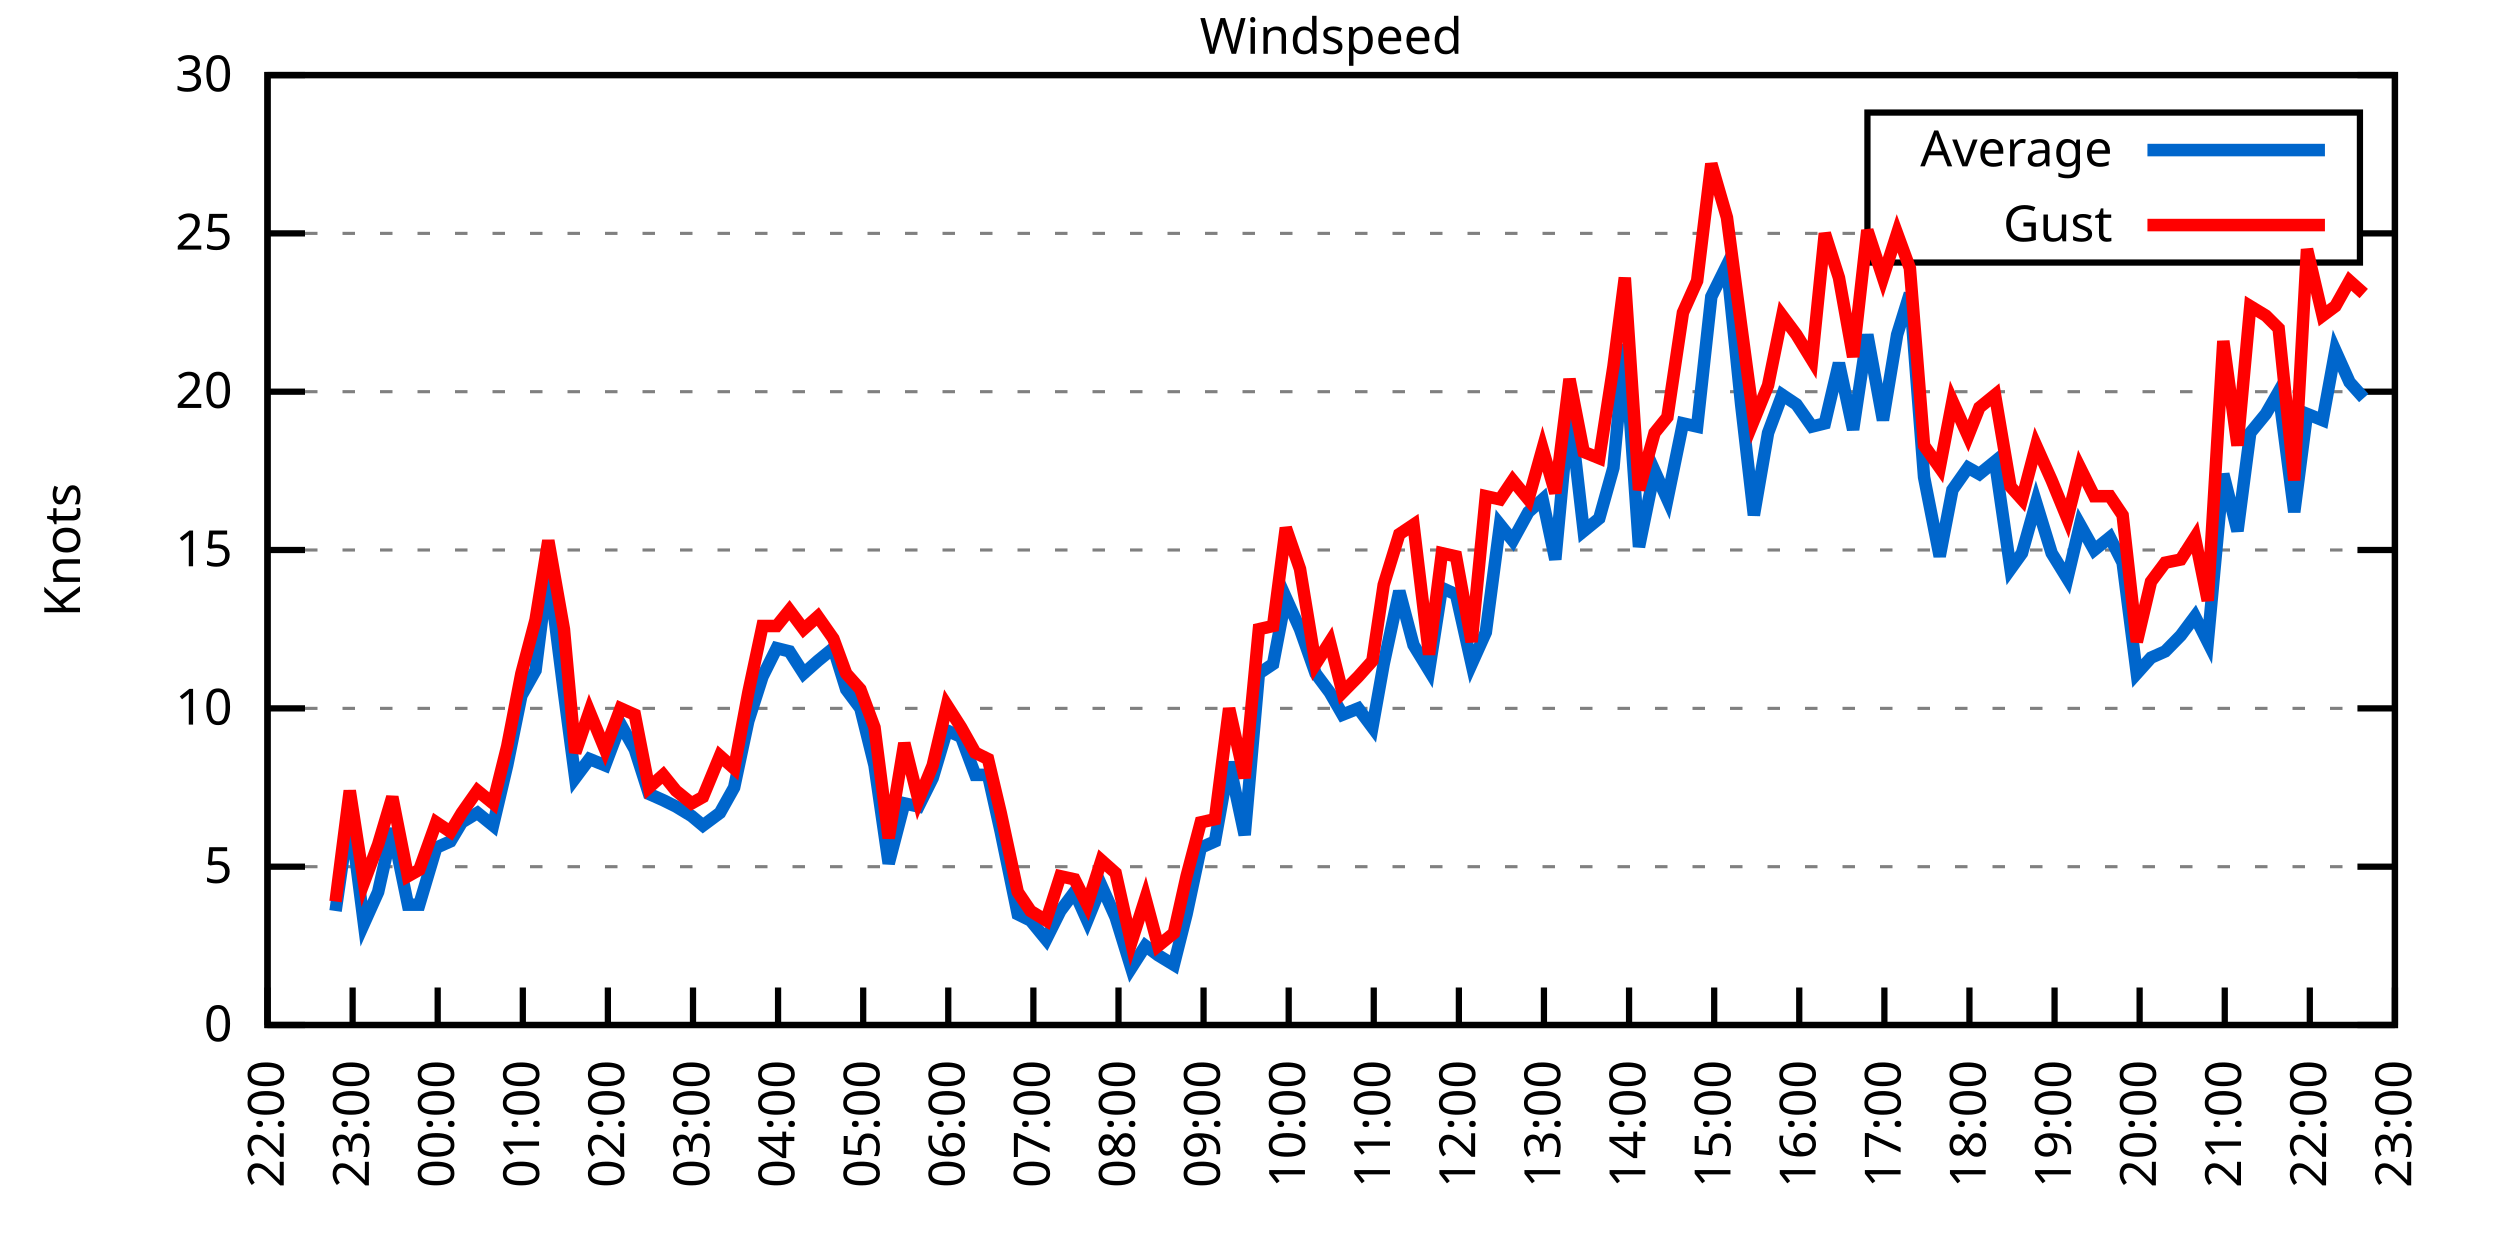
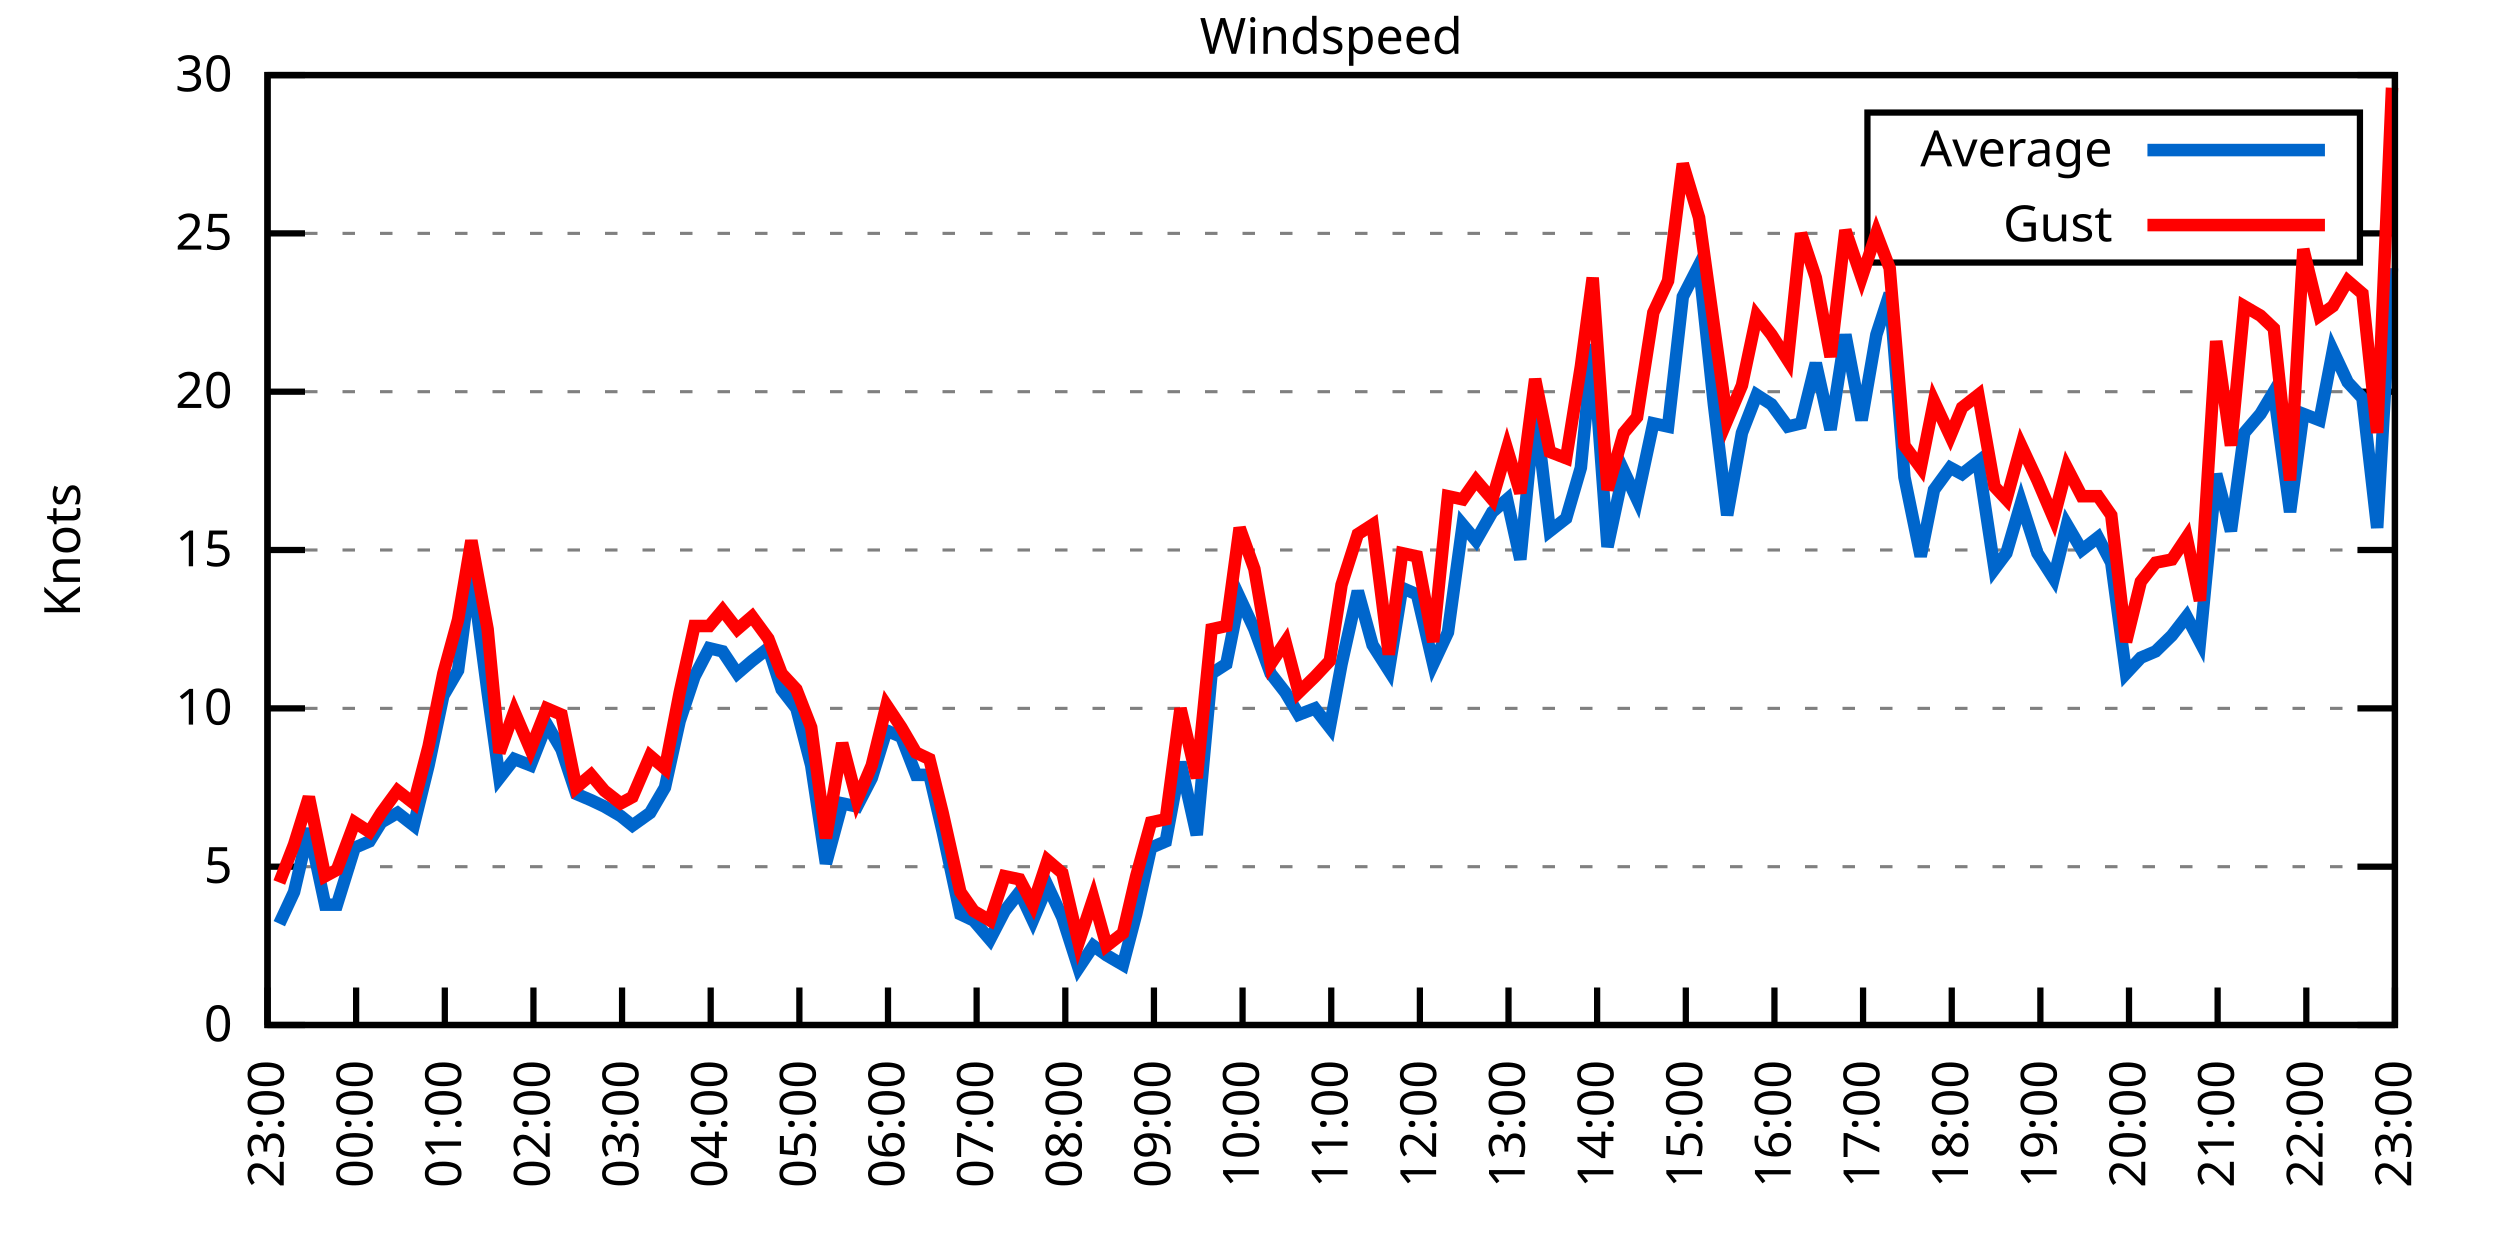
<svg xmlns="http://www.w3.org/2000/svg" xmlns:xlink="http://www.w3.org/1999/xlink" width="400" height="200" viewBox="0 0 400 200">
  <g id="gnuplot_canvas">
    <rect x="0" y="0" width="400" height="200" fill="none" />
    <defs>
      <circle id="gpDot" r="0.5" stroke-width="0.5" stroke="currentColor" />
      <path id="gpPt0" stroke-width="0.333" stroke="currentColor" d="M-1,0 h2 M0,-1 v2" />
      <path id="gpPt1" stroke-width="0.333" stroke="currentColor" d="M-1,-1 L1,1 M1,-1 L-1,1" />
      <path id="gpPt2" stroke-width="0.333" stroke="currentColor" d="M-1,0 L1,0 M0,-1 L0,1 M-1,-1 L1,1 M-1,1 L1,-1" />
      <rect id="gpPt3" stroke-width="0.333" stroke="currentColor" x="-1" y="-1" width="2" height="2" />
      <rect id="gpPt4" stroke-width="0.333" stroke="currentColor" fill="currentColor" x="-1" y="-1" width="2" height="2" />
      <circle id="gpPt5" stroke-width="0.333" stroke="currentColor" cx="0" cy="0" r="1" />
      <use xlink:href="#gpPt5" id="gpPt6" fill="currentColor" stroke="none" />
      <path id="gpPt7" stroke-width="0.333" stroke="currentColor" d="M0,-1.33 L-1.33,0.67 L1.33,0.67 z" />
      <use xlink:href="#gpPt7" id="gpPt8" fill="currentColor" stroke="none" />
      <use xlink:href="#gpPt7" id="gpPt9" stroke="currentColor" transform="rotate(180)" />
      <use xlink:href="#gpPt9" id="gpPt10" fill="currentColor" stroke="none" />
      <use xlink:href="#gpPt3" id="gpPt11" stroke="currentColor" transform="rotate(45)" />
      <use xlink:href="#gpPt11" id="gpPt12" fill="currentColor" stroke="none" />
      <path id="gpPt13" stroke-width="0.333" stroke="currentColor" d="M0,1.330 L1.265,0.411 L0.782,-1.067 L-0.782,-1.076 L-1.265,0.411 z" />
      <use xlink:href="#gpPt13" id="gpPt14" fill="currentColor" stroke="none" />
      <filter id="textbox" filterUnits="objectBoundingBox" x="0" y="0" height="1" width="1">
        <feFlood flood-color="white" flood-opacity="1" result="bgnd" />
        <feComposite in="SourceGraphic" in2="bgnd" operator="atop" />
      </filter>
      <filter id="greybox" filterUnits="objectBoundingBox" x="0" y="0" height="1" width="1">
        <feFlood flood-color="lightgrey" flood-opacity="1" result="grey" />
        <feComposite in="SourceGraphic" in2="grey" operator="atop" />
      </filter>
    </defs>
    <g fill="none" color="white" stroke="currentColor" stroke-width="1.00" stroke-linecap="butt" stroke-linejoin="miter">
</g>
    <g fill="none" color="black" stroke="currentColor" stroke-width="1.00" stroke-linecap="butt" stroke-linejoin="miter">
      <g stroke="none" shape-rendering="crispEdges">
        <polygon fill="rgb(255, 255, 255)" points="42.80,164.00 383.18,164.00 383.18,12.02 42.80,12.02 " />
      </g>
    </g>
    <g fill="none" color="black" stroke="currentColor" stroke-width="1.00" stroke-linecap="butt" stroke-linejoin="miter">
</g>
    <g fill="none" color="black" stroke="black" stroke-width="0.50" stroke-linecap="butt" stroke-linejoin="miter">
</g>
    <g fill="none" color="gray" stroke="currentColor" stroke-width="0.50" stroke-linecap="butt" stroke-linejoin="miter">
      <path stroke="gray" stroke-dasharray="2,4" class="gridline" d="M42.80,164.00 L383.19,164.00  " />
    </g>
    <g fill="none" color="gray" stroke="gray" stroke-width="1.00" stroke-linecap="butt" stroke-linejoin="miter">
</g>
    <g fill="none" color="black" stroke="currentColor" stroke-width="1.00" stroke-linecap="butt" stroke-linejoin="miter">
      <path stroke="black" d="M42.80,164.00 L48.80,164.00 M383.19,164.00 L377.19,164.00  " />
      <g transform="translate(37.20,166.60)" stroke="none" fill="black" font-family="Sans" font-size="8.00" text-anchor="end">
        <text>
          <tspan font-family="Sans"> 0</tspan>
        </text>
      </g>
    </g>
    <g fill="none" color="black" stroke="currentColor" stroke-width="1.00" stroke-linecap="butt" stroke-linejoin="miter">
</g>
    <g fill="none" color="black" stroke="black" stroke-width="0.50" stroke-linecap="butt" stroke-linejoin="miter">
</g>
    <g fill="none" color="gray" stroke="currentColor" stroke-width="0.50" stroke-linecap="butt" stroke-linejoin="miter">
      <path stroke="gray" stroke-dasharray="2,4" class="gridline" d="M42.80,138.67 L383.19,138.67  " />
    </g>
    <g fill="none" color="gray" stroke="gray" stroke-width="1.00" stroke-linecap="butt" stroke-linejoin="miter">
</g>
    <g fill="none" color="black" stroke="currentColor" stroke-width="1.00" stroke-linecap="butt" stroke-linejoin="miter">
      <path stroke="black" d="M42.80,138.67 L48.80,138.67 M383.19,138.67 L377.19,138.67  " />
      <g transform="translate(37.20,141.27)" stroke="none" fill="black" font-family="Sans" font-size="8.00" text-anchor="end">
        <text>
          <tspan font-family="Sans"> 5</tspan>
        </text>
      </g>
    </g>
    <g fill="none" color="black" stroke="currentColor" stroke-width="1.00" stroke-linecap="butt" stroke-linejoin="miter">
</g>
    <g fill="none" color="black" stroke="black" stroke-width="0.50" stroke-linecap="butt" stroke-linejoin="miter">
</g>
    <g fill="none" color="gray" stroke="currentColor" stroke-width="0.50" stroke-linecap="butt" stroke-linejoin="miter">
      <path stroke="gray" stroke-dasharray="2,4" class="gridline" d="M42.80,113.34 L383.19,113.34  " />
    </g>
    <g fill="none" color="gray" stroke="gray" stroke-width="1.00" stroke-linecap="butt" stroke-linejoin="miter">
</g>
    <g fill="none" color="black" stroke="currentColor" stroke-width="1.00" stroke-linecap="butt" stroke-linejoin="miter">
      <path stroke="black" d="M42.80,113.34 L48.80,113.34 M383.19,113.34 L377.19,113.34  " />
      <g transform="translate(37.20,115.94)" stroke="none" fill="black" font-family="Sans" font-size="8.00" text-anchor="end">
        <text>
          <tspan font-family="Sans"> 10</tspan>
        </text>
      </g>
    </g>
    <g fill="none" color="black" stroke="currentColor" stroke-width="1.00" stroke-linecap="butt" stroke-linejoin="miter">
</g>
    <g fill="none" color="black" stroke="black" stroke-width="0.50" stroke-linecap="butt" stroke-linejoin="miter">
</g>
    <g fill="none" color="gray" stroke="currentColor" stroke-width="0.50" stroke-linecap="butt" stroke-linejoin="miter">
      <path stroke="gray" stroke-dasharray="2,4" class="gridline" d="M42.80,88.00 L383.19,88.00  " />
    </g>
    <g fill="none" color="gray" stroke="gray" stroke-width="1.00" stroke-linecap="butt" stroke-linejoin="miter">
</g>
    <g fill="none" color="black" stroke="currentColor" stroke-width="1.00" stroke-linecap="butt" stroke-linejoin="miter">
      <path stroke="black" d="M42.80,88.00 L48.80,88.00 M383.19,88.00 L377.19,88.00  " />
      <g transform="translate(37.20,90.60)" stroke="none" fill="black" font-family="Sans" font-size="8.00" text-anchor="end">
        <text>
          <tspan font-family="Sans"> 15</tspan>
        </text>
      </g>
    </g>
    <g fill="none" color="black" stroke="currentColor" stroke-width="1.00" stroke-linecap="butt" stroke-linejoin="miter">
</g>
    <g fill="none" color="black" stroke="black" stroke-width="0.50" stroke-linecap="butt" stroke-linejoin="miter">
</g>
    <g fill="none" color="gray" stroke="currentColor" stroke-width="0.50" stroke-linecap="butt" stroke-linejoin="miter">
      <path stroke="gray" stroke-dasharray="2,4" class="gridline" d="M42.80,62.67 L383.19,62.67  " />
    </g>
    <g fill="none" color="gray" stroke="gray" stroke-width="1.00" stroke-linecap="butt" stroke-linejoin="miter">
</g>
    <g fill="none" color="black" stroke="currentColor" stroke-width="1.00" stroke-linecap="butt" stroke-linejoin="miter">
      <path stroke="black" d="M42.80,62.67 L48.80,62.67 M383.19,62.67 L377.19,62.67  " />
      <g transform="translate(37.20,65.27)" stroke="none" fill="black" font-family="Sans" font-size="8.00" text-anchor="end">
        <text>
          <tspan font-family="Sans"> 20</tspan>
        </text>
      </g>
    </g>
    <g fill="none" color="black" stroke="currentColor" stroke-width="1.00" stroke-linecap="butt" stroke-linejoin="miter">
</g>
    <g fill="none" color="black" stroke="black" stroke-width="0.50" stroke-linecap="butt" stroke-linejoin="miter">
</g>
    <g fill="none" color="gray" stroke="currentColor" stroke-width="0.50" stroke-linecap="butt" stroke-linejoin="miter">
      <path stroke="gray" stroke-dasharray="2,4" class="gridline" d="M42.80,37.34 L298.79,37.34 M377.59,37.34 L383.19,37.34  " />
    </g>
    <g fill="none" color="gray" stroke="gray" stroke-width="1.00" stroke-linecap="butt" stroke-linejoin="miter">
</g>
    <g fill="none" color="black" stroke="currentColor" stroke-width="1.00" stroke-linecap="butt" stroke-linejoin="miter">
      <path stroke="black" d="M42.80,37.34 L48.80,37.34 M383.19,37.34 L377.19,37.34  " />
      <g transform="translate(37.20,39.94)" stroke="none" fill="black" font-family="Sans" font-size="8.00" text-anchor="end">
        <text>
          <tspan font-family="Sans"> 25</tspan>
        </text>
      </g>
    </g>
    <g fill="none" color="black" stroke="currentColor" stroke-width="1.00" stroke-linecap="butt" stroke-linejoin="miter">
</g>
    <g fill="none" color="black" stroke="black" stroke-width="0.50" stroke-linecap="butt" stroke-linejoin="miter">
</g>
    <g fill="none" color="gray" stroke="currentColor" stroke-width="0.50" stroke-linecap="butt" stroke-linejoin="miter">
      <path stroke="gray" stroke-dasharray="2,4" class="gridline" d="M42.80,12.01 L383.19,12.01  " />
    </g>
    <g fill="none" color="gray" stroke="gray" stroke-width="1.00" stroke-linecap="butt" stroke-linejoin="miter">
</g>
    <g fill="none" color="black" stroke="currentColor" stroke-width="1.00" stroke-linecap="butt" stroke-linejoin="miter">
      <path stroke="black" d="M42.80,12.01 L48.80,12.01 M383.19,12.01 L377.19,12.01  " />
      <g transform="translate(37.20,14.61)" stroke="none" fill="black" font-family="Sans" font-size="8.00" text-anchor="end">
        <text>
          <tspan font-family="Sans"> 30</tspan>
        </text>
      </g>
    </g>
    <g fill="none" color="black" stroke="currentColor" stroke-width="1.00" stroke-linecap="butt" stroke-linejoin="miter">
      <path stroke="black" d="M42.80,164.00 L42.80,158.00  " />
      <g transform="translate(45.40,169.60) rotate(270.00)" stroke="none" fill="black" font-family="Sans" font-size="8.00" text-anchor="end">
        <text>
-           <tspan font-family="Sans">22:00</tspan>
-         </text>
-       </g>
-     </g>
-     <g fill="none" color="black" stroke="currentColor" stroke-width="1.00" stroke-linecap="butt" stroke-linejoin="miter">
-       <path stroke="black" d="M56.42,164.00 L56.42,158.00  " />
-       <g transform="translate(59.02,169.60) rotate(270.00)" stroke="none" fill="black" font-family="Sans" font-size="8.00" text-anchor="end">
-         <text>
          <tspan font-family="Sans">23:00</tspan>
        </text>
      </g>
    </g>
    <g fill="none" color="black" stroke="currentColor" stroke-width="1.00" stroke-linecap="butt" stroke-linejoin="miter">
-       <path stroke="black" d="M70.03,164.00 L70.03,158.00  " />
-       <g transform="translate(72.63,169.60) rotate(270.00)" stroke="none" fill="black" font-family="Sans" font-size="8.00" text-anchor="end">
+       <path stroke="black" d="M56.98,164.00 L56.98,158.00  " />
+       <g transform="translate(59.58,169.60) rotate(270.00)" stroke="none" fill="black" font-family="Sans" font-size="8.00" text-anchor="end">
        <text>
          <tspan font-family="Sans">00:00</tspan>
        </text>
      </g>
    </g>
    <g fill="none" color="black" stroke="currentColor" stroke-width="1.00" stroke-linecap="butt" stroke-linejoin="miter">
-       <path stroke="black" d="M83.65,164.00 L83.65,158.00  " />
-       <g transform="translate(86.25,169.60) rotate(270.00)" stroke="none" fill="black" font-family="Sans" font-size="8.00" text-anchor="end">
+       <path stroke="black" d="M71.17,164.00 L71.17,158.00  " />
+       <g transform="translate(73.77,169.60) rotate(270.00)" stroke="none" fill="black" font-family="Sans" font-size="8.00" text-anchor="end">
        <text>
          <tspan font-family="Sans">01:00</tspan>
        </text>
      </g>
    </g>
    <g fill="none" color="black" stroke="currentColor" stroke-width="1.00" stroke-linecap="butt" stroke-linejoin="miter">
-       <path stroke="black" d="M97.26,164.00 L97.26,158.00  " />
-       <g transform="translate(99.86,169.60) rotate(270.00)" stroke="none" fill="black" font-family="Sans" font-size="8.00" text-anchor="end">
+       <path stroke="black" d="M85.35,164.00 L85.35,158.00  " />
+       <g transform="translate(87.95,169.60) rotate(270.00)" stroke="none" fill="black" font-family="Sans" font-size="8.00" text-anchor="end">
        <text>
          <tspan font-family="Sans">02:00</tspan>
        </text>
      </g>
    </g>
    <g fill="none" color="black" stroke="currentColor" stroke-width="1.00" stroke-linecap="butt" stroke-linejoin="miter">
-       <path stroke="black" d="M110.88,164.00 L110.88,158.00  " />
-       <g transform="translate(113.48,169.60) rotate(270.00)" stroke="none" fill="black" font-family="Sans" font-size="8.00" text-anchor="end">
+       <path stroke="black" d="M99.53,164.00 L99.53,158.00  " />
+       <g transform="translate(102.13,169.60) rotate(270.00)" stroke="none" fill="black" font-family="Sans" font-size="8.00" text-anchor="end">
        <text>
          <tspan font-family="Sans">03:00</tspan>
        </text>
      </g>
    </g>
    <g fill="none" color="black" stroke="currentColor" stroke-width="1.00" stroke-linecap="butt" stroke-linejoin="miter">
-       <path stroke="black" d="M124.49,164.00 L124.49,158.00  " />
-       <g transform="translate(127.09,169.60) rotate(270.00)" stroke="none" fill="black" font-family="Sans" font-size="8.00" text-anchor="end">
+       <path stroke="black" d="M113.71,164.00 L113.71,158.00  " />
+       <g transform="translate(116.31,169.60) rotate(270.00)" stroke="none" fill="black" font-family="Sans" font-size="8.00" text-anchor="end">
        <text>
          <tspan font-family="Sans">04:00</tspan>
        </text>
      </g>
    </g>
    <g fill="none" color="black" stroke="currentColor" stroke-width="1.00" stroke-linecap="butt" stroke-linejoin="miter">
-       <path stroke="black" d="M138.11,164.00 L138.11,158.00  " />
-       <g transform="translate(140.71,169.60) rotate(270.00)" stroke="none" fill="black" font-family="Sans" font-size="8.00" text-anchor="end">
+       <path stroke="black" d="M127.90,164.00 L127.90,158.00  " />
+       <g transform="translate(130.50,169.60) rotate(270.00)" stroke="none" fill="black" font-family="Sans" font-size="8.00" text-anchor="end">
        <text>
          <tspan font-family="Sans">05:00</tspan>
        </text>
      </g>
    </g>
    <g fill="none" color="black" stroke="currentColor" stroke-width="1.00" stroke-linecap="butt" stroke-linejoin="miter">
-       <path stroke="black" d="M151.72,164.00 L151.72,158.00  " />
-       <g transform="translate(154.32,169.60) rotate(270.00)" stroke="none" fill="black" font-family="Sans" font-size="8.00" text-anchor="end">
+       <path stroke="black" d="M142.08,164.00 L142.08,158.00  " />
+       <g transform="translate(144.68,169.60) rotate(270.00)" stroke="none" fill="black" font-family="Sans" font-size="8.00" text-anchor="end">
        <text>
          <tspan font-family="Sans">06:00</tspan>
        </text>
      </g>
    </g>
    <g fill="none" color="black" stroke="currentColor" stroke-width="1.00" stroke-linecap="butt" stroke-linejoin="miter">
-       <path stroke="black" d="M165.34,164.00 L165.34,158.00  " />
-       <g transform="translate(167.94,169.60) rotate(270.00)" stroke="none" fill="black" font-family="Sans" font-size="8.00" text-anchor="end">
+       <path stroke="black" d="M156.26,164.00 L156.26,158.00  " />
+       <g transform="translate(158.86,169.60) rotate(270.00)" stroke="none" fill="black" font-family="Sans" font-size="8.00" text-anchor="end">
        <text>
          <tspan font-family="Sans">07:00</tspan>
        </text>
      </g>
    </g>
    <g fill="none" color="black" stroke="currentColor" stroke-width="1.00" stroke-linecap="butt" stroke-linejoin="miter">
-       <path stroke="black" d="M178.96,164.00 L178.96,158.00  " />
-       <g transform="translate(181.56,169.60) rotate(270.00)" stroke="none" fill="black" font-family="Sans" font-size="8.00" text-anchor="end">
+       <path stroke="black" d="M170.45,164.00 L170.45,158.00  " />
+       <g transform="translate(173.05,169.60) rotate(270.00)" stroke="none" fill="black" font-family="Sans" font-size="8.00" text-anchor="end">
        <text>
          <tspan font-family="Sans">08:00</tspan>
        </text>
      </g>
    </g>
    <g fill="none" color="black" stroke="currentColor" stroke-width="1.00" stroke-linecap="butt" stroke-linejoin="miter">
-       <path stroke="black" d="M192.57,164.00 L192.57,158.00  " />
-       <g transform="translate(195.17,169.60) rotate(270.00)" stroke="none" fill="black" font-family="Sans" font-size="8.00" text-anchor="end">
+       <path stroke="black" d="M184.63,164.00 L184.63,158.00  " />
+       <g transform="translate(187.23,169.60) rotate(270.00)" stroke="none" fill="black" font-family="Sans" font-size="8.00" text-anchor="end">
        <text>
          <tspan font-family="Sans">09:00</tspan>
        </text>
      </g>
    </g>
    <g fill="none" color="black" stroke="currentColor" stroke-width="1.00" stroke-linecap="butt" stroke-linejoin="miter">
-       <path stroke="black" d="M206.19,164.00 L206.19,158.00  " />
-       <g transform="translate(208.79,169.60) rotate(270.00)" stroke="none" fill="black" font-family="Sans" font-size="8.00" text-anchor="end">
+       <path stroke="black" d="M198.81,164.00 L198.81,158.00  " />
+       <g transform="translate(201.41,169.60) rotate(270.00)" stroke="none" fill="black" font-family="Sans" font-size="8.00" text-anchor="end">
        <text>
          <tspan font-family="Sans">10:00</tspan>
        </text>
      </g>
    </g>
    <g fill="none" color="black" stroke="currentColor" stroke-width="1.00" stroke-linecap="butt" stroke-linejoin="miter">
-       <path stroke="black" d="M219.80,164.00 L219.80,158.00  " />
-       <g transform="translate(222.40,169.60) rotate(270.00)" stroke="none" fill="black" font-family="Sans" font-size="8.00" text-anchor="end">
+       <path stroke="black" d="M213.00,164.00 L213.00,158.00  " />
+       <g transform="translate(215.60,169.60) rotate(270.00)" stroke="none" fill="black" font-family="Sans" font-size="8.00" text-anchor="end">
        <text>
          <tspan font-family="Sans">11:00</tspan>
        </text>
      </g>
    </g>
    <g fill="none" color="black" stroke="currentColor" stroke-width="1.00" stroke-linecap="butt" stroke-linejoin="miter">
-       <path stroke="black" d="M233.42,164.00 L233.42,158.00  " />
-       <g transform="translate(236.02,169.60) rotate(270.00)" stroke="none" fill="black" font-family="Sans" font-size="8.00" text-anchor="end">
+       <path stroke="black" d="M227.18,164.00 L227.18,158.00  " />
+       <g transform="translate(229.78,169.60) rotate(270.00)" stroke="none" fill="black" font-family="Sans" font-size="8.00" text-anchor="end">
        <text>
          <tspan font-family="Sans">12:00</tspan>
        </text>
      </g>
    </g>
    <g fill="none" color="black" stroke="currentColor" stroke-width="1.00" stroke-linecap="butt" stroke-linejoin="miter">
-       <path stroke="black" d="M247.03,164.00 L247.03,158.00  " />
-       <g transform="translate(249.63,169.60) rotate(270.00)" stroke="none" fill="black" font-family="Sans" font-size="8.00" text-anchor="end">
+       <path stroke="black" d="M241.36,164.00 L241.36,158.00  " />
+       <g transform="translate(243.96,169.60) rotate(270.00)" stroke="none" fill="black" font-family="Sans" font-size="8.00" text-anchor="end">
        <text>
          <tspan font-family="Sans">13:00</tspan>
        </text>
      </g>
    </g>
    <g fill="none" color="black" stroke="currentColor" stroke-width="1.00" stroke-linecap="butt" stroke-linejoin="miter">
-       <path stroke="black" d="M260.65,164.00 L260.65,158.00  " />
-       <g transform="translate(263.25,169.60) rotate(270.00)" stroke="none" fill="black" font-family="Sans" font-size="8.00" text-anchor="end">
+       <path stroke="black" d="M255.54,164.00 L255.54,158.00  " />
+       <g transform="translate(258.14,169.60) rotate(270.00)" stroke="none" fill="black" font-family="Sans" font-size="8.00" text-anchor="end">
        <text>
          <tspan font-family="Sans">14:00</tspan>
        </text>
      </g>
    </g>
    <g fill="none" color="black" stroke="currentColor" stroke-width="1.00" stroke-linecap="butt" stroke-linejoin="miter">
-       <path stroke="black" d="M274.27,164.00 L274.27,158.00  " />
-       <g transform="translate(276.87,169.60) rotate(270.00)" stroke="none" fill="black" font-family="Sans" font-size="8.00" text-anchor="end">
+       <path stroke="black" d="M269.73,164.00 L269.73,158.00  " />
+       <g transform="translate(272.33,169.60) rotate(270.00)" stroke="none" fill="black" font-family="Sans" font-size="8.00" text-anchor="end">
        <text>
          <tspan font-family="Sans">15:00</tspan>
        </text>
      </g>
    </g>
    <g fill="none" color="black" stroke="currentColor" stroke-width="1.00" stroke-linecap="butt" stroke-linejoin="miter">
-       <path stroke="black" d="M287.88,164.00 L287.88,158.00  " />
-       <g transform="translate(290.48,169.60) rotate(270.00)" stroke="none" fill="black" font-family="Sans" font-size="8.00" text-anchor="end">
+       <path stroke="black" d="M283.91,164.00 L283.91,158.00  " />
+       <g transform="translate(286.51,169.60) rotate(270.00)" stroke="none" fill="black" font-family="Sans" font-size="8.00" text-anchor="end">
        <text>
          <tspan font-family="Sans">16:00</tspan>
        </text>
      </g>
    </g>
    <g fill="none" color="black" stroke="currentColor" stroke-width="1.00" stroke-linecap="butt" stroke-linejoin="miter">
-       <path stroke="black" d="M301.50,164.00 L301.50,158.00  " />
-       <g transform="translate(304.10,169.60) rotate(270.00)" stroke="none" fill="black" font-family="Sans" font-size="8.00" text-anchor="end">
+       <path stroke="black" d="M298.09,164.00 L298.09,158.00  " />
+       <g transform="translate(300.69,169.60) rotate(270.00)" stroke="none" fill="black" font-family="Sans" font-size="8.00" text-anchor="end">
        <text>
          <tspan font-family="Sans">17:00</tspan>
        </text>
      </g>
    </g>
    <g fill="none" color="black" stroke="currentColor" stroke-width="1.00" stroke-linecap="butt" stroke-linejoin="miter">
-       <path stroke="black" d="M315.11,164.00 L315.11,158.00  " />
-       <g transform="translate(317.71,169.60) rotate(270.00)" stroke="none" fill="black" font-family="Sans" font-size="8.00" text-anchor="end">
+       <path stroke="black" d="M312.28,164.00 L312.28,158.00  " />
+       <g transform="translate(314.88,169.60) rotate(270.00)" stroke="none" fill="black" font-family="Sans" font-size="8.00" text-anchor="end">
        <text>
          <tspan font-family="Sans">18:00</tspan>
        </text>
      </g>
    </g>
    <g fill="none" color="black" stroke="currentColor" stroke-width="1.00" stroke-linecap="butt" stroke-linejoin="miter">
-       <path stroke="black" d="M328.73,164.00 L328.73,158.00  " />
-       <g transform="translate(331.33,169.60) rotate(270.00)" stroke="none" fill="black" font-family="Sans" font-size="8.00" text-anchor="end">
+       <path stroke="black" d="M326.46,164.00 L326.46,158.00  " />
+       <g transform="translate(329.06,169.60) rotate(270.00)" stroke="none" fill="black" font-family="Sans" font-size="8.00" text-anchor="end">
        <text>
          <tspan font-family="Sans">19:00</tspan>
        </text>
      </g>
    </g>
    <g fill="none" color="black" stroke="currentColor" stroke-width="1.00" stroke-linecap="butt" stroke-linejoin="miter">
-       <path stroke="black" d="M342.34,164.00 L342.34,158.00  " />
-       <g transform="translate(344.94,169.60) rotate(270.00)" stroke="none" fill="black" font-family="Sans" font-size="8.00" text-anchor="end">
+       <path stroke="black" d="M340.64,164.00 L340.64,158.00  " />
+       <g transform="translate(343.24,169.60) rotate(270.00)" stroke="none" fill="black" font-family="Sans" font-size="8.00" text-anchor="end">
        <text>
          <tspan font-family="Sans">20:00</tspan>
        </text>
      </g>
    </g>
    <g fill="none" color="black" stroke="currentColor" stroke-width="1.00" stroke-linecap="butt" stroke-linejoin="miter">
-       <path stroke="black" d="M355.96,164.00 L355.96,158.00  " />
-       <g transform="translate(358.56,169.60) rotate(270.00)" stroke="none" fill="black" font-family="Sans" font-size="8.00" text-anchor="end">
+       <path stroke="black" d="M354.82,164.00 L354.82,158.00  " />
+       <g transform="translate(357.42,169.60) rotate(270.00)" stroke="none" fill="black" font-family="Sans" font-size="8.00" text-anchor="end">
        <text>
          <tspan font-family="Sans">21:00</tspan>
        </text>
      </g>
    </g>
    <g fill="none" color="black" stroke="currentColor" stroke-width="1.00" stroke-linecap="butt" stroke-linejoin="miter">
-       <path stroke="black" d="M369.57,164.00 L369.57,158.00  " />
-       <g transform="translate(372.17,169.60) rotate(270.00)" stroke="none" fill="black" font-family="Sans" font-size="8.00" text-anchor="end">
+       <path stroke="black" d="M369.01,164.00 L369.01,158.00  " />
+       <g transform="translate(371.61,169.60) rotate(270.00)" stroke="none" fill="black" font-family="Sans" font-size="8.00" text-anchor="end">
        <text>
          <tspan font-family="Sans">22:00</tspan>
        </text>
      </g>
    </g>
    <g fill="none" color="black" stroke="currentColor" stroke-width="1.00" stroke-linecap="butt" stroke-linejoin="miter">
      <path stroke="black" d="M383.19,164.00 L383.19,158.00  " />
      <g transform="translate(385.79,169.60) rotate(270.00)" stroke="none" fill="black" font-family="Sans" font-size="8.00" text-anchor="end">
        <text>
          <tspan font-family="Sans">23:00</tspan>
        </text>
      </g>
    </g>
    <g fill="none" color="black" stroke="currentColor" stroke-width="1.00" stroke-linecap="butt" stroke-linejoin="miter">
</g>
    <g fill="none" color="black" stroke="currentColor" stroke-width="1.00" stroke-linecap="butt" stroke-linejoin="miter">
      <path stroke="black" d="M42.80,12.01 L42.80,164.00 L383.19,164.00 L383.19,12.01 L42.80,12.01 Z  " />
    </g>
    <g fill="none" color="black" stroke="currentColor" stroke-width="1.00" stroke-linecap="butt" stroke-linejoin="miter">
</g>
    <g fill="none" color="black" stroke="currentColor" stroke-width="1.00" stroke-linecap="butt" stroke-linejoin="miter">
      <path stroke="black" d="M298.79,42.01 L298.79,18.01 L377.59,18.01 L377.59,42.01 L298.79,42.01 Z  " />
    </g>
    <g id="Windspeed_plot_1">
      <g fill="none" color="white" stroke="black" stroke-width="2.00" stroke-linecap="butt" stroke-linejoin="miter">
</g>
      <g fill="none" color="black" stroke="currentColor" stroke-width="2.00" stroke-linecap="butt" stroke-linejoin="miter">
        <g transform="translate(337.99,26.61)" stroke="none" fill="black" font-family="Sans" font-size="8.00" text-anchor="end">
          <text>
            <tspan font-family="Sans">Average</tspan>
          </text>
        </g>
      </g>
      <g fill="none" color="black" stroke="currentColor" stroke-width="2.00" stroke-linecap="butt" stroke-linejoin="miter">
-         <path stroke="rgb(  0, 102, 204)" d="M343.59,24.01 L371.99,24.01 M53.69,145.76 L55.96,130.06 L58.23,147.79 L60.50,142.72 L62.77,132.59 L65.27,144.75   L67.08,144.75 L69.80,135.63 L72.07,134.62 L73.89,131.58 L76.39,130.06 L78.88,132.08 L81.15,122.46 L83.42,111.31   L85.69,107.26 L87.73,91.04 L90.23,110.80 L92.04,124.48 L94.31,121.44 L96.81,122.46 L99.30,115.87 L101.57,119.92   L103.84,127.02 L106.11,128.03 L108.15,129.04 L110.65,130.56 L112.47,132.08 L115.19,130.06 L117.46,126.00 L119.73,115.36   L122.00,108.27 L124.27,103.71 L126.31,104.22 L128.58,107.76 L130.85,105.74 L133.34,103.71 L135.39,110.30 L137.66,113.34   L139.92,122.46 L142.19,138.16 L144.69,128.54 L146.96,129.04 L149.23,124.48 L151.50,116.88 L153.77,117.90 L156.04,123.98   L158.08,123.98 L160.12,133.10 L162.84,146.27 L164.89,147.28 L167.38,150.32 L169.65,145.76 L171.92,142.72 L173.96,147.28   L176.23,141.71 L178.50,146.77 L181.00,154.88 L183.27,151.33 L185.31,152.85 L187.81,154.37 L189.85,146.27 L192.12,135.63   L194.39,134.62 L196.66,121.95 L199.15,133.60 L201.42,107.76 L203.69,106.24 L205.73,95.60 L208.00,100.67 L210.50,107.76   L212.77,110.80 L214.81,114.35 L217.31,113.34 L219.58,116.38 L221.39,106.24 L223.89,94.59 L226.16,103.20 L228.65,107.26   L230.70,94.08 L232.96,95.10 L235.46,106.24 L237.73,101.18 L240.00,83.95 L242.04,86.49 L244.54,81.93 L246.81,79.90   L248.85,89.52 L251.12,65.21 L253.39,84.97 L255.88,82.94 L258.15,74.83 L259.97,55.07 L262.24,87.50 L264.73,75.34   L266.78,79.90 L269.27,67.74 L271.54,68.25 L273.81,47.47 L276.31,42.41 L278.58,64.70 L280.62,82.43 L282.89,69.26   L285.16,63.18 L287.43,64.70 L289.92,68.25 L291.97,67.74 L294.23,58.11 L296.50,68.75 L298.77,53.55 L301.27,67.23   L303.54,53.55 L305.58,46.97 L307.85,76.35 L310.35,89.02 L312.39,78.38 L314.89,74.83 L316.70,75.85 L319.20,73.82   L321.69,91.04 L323.51,88.51 L325.78,80.41 L328.27,88.51 L330.77,92.56 L332.81,83.95 L335.08,88.00 L337.58,85.98   L339.62,90.03 L341.89,107.76 L344.16,105.23 L346.43,104.22 L348.92,101.68 L351.19,98.64 L353.24,102.70 L355.73,75.85   L358.00,84.97 L360.04,69.26 L362.54,66.22 L364.58,62.67 L367.08,81.93 L369.12,66.22 L371.62,67.23 L373.66,56.09   L375.93,61.15 L378.20,63.69  " />
+         <path stroke="rgb(  0, 102, 204)" d="M343.59,24.01 L371.99,24.01 M44.69,147.79 L47.05,142.72 L49.42,132.59 L52.02,144.75 L53.91,144.75 L56.75,135.63   L59.11,134.62 L61.00,131.58 L63.60,130.06 L66.20,132.08 L68.57,122.46 L70.93,111.31 L73.29,107.26 L75.42,91.04   L78.02,110.80 L79.91,124.48 L82.28,121.44 L84.88,122.46 L87.48,115.87 L89.84,119.92 L92.20,127.02 L94.57,128.03   L96.70,129.04 L99.30,130.56 L101.19,132.08 L104.02,130.06 L106.39,126.00 L108.75,115.36 L111.11,108.27 L113.48,103.71   L115.61,104.22 L117.97,107.76 L120.33,105.74 L122.93,103.71 L125.06,110.30 L127.42,113.34 L129.79,122.46 L132.15,138.16   L134.75,128.54 L137.12,129.04 L139.48,124.48 L141.84,116.88 L144.21,117.90 L146.57,123.98 L148.70,123.98 L150.83,133.10   L153.66,146.27 L155.79,147.28 L158.39,150.32 L160.75,145.76 L163.12,142.72 L165.25,147.28 L167.61,141.71 L169.97,146.77   L172.57,154.88 L174.94,151.33 L177.06,152.85 L179.67,154.37 L181.79,146.27 L184.16,135.63 L186.52,134.62 L188.88,121.95   L191.48,133.60 L193.85,107.76 L196.21,106.24 L198.34,95.60 L200.70,100.67 L203.30,107.76 L205.67,110.80 L207.79,114.35   L210.39,113.34 L212.76,116.38 L214.65,106.24 L217.25,94.59 L219.61,103.20 L222.21,107.26 L224.34,94.08 L226.71,95.10   L229.31,106.24 L231.67,101.18 L234.03,83.95 L236.16,86.49 L238.76,81.93 L241.12,79.90 L243.25,89.52 L245.62,65.21   L247.98,84.97 L250.58,82.94 L252.94,74.83 L254.83,55.07 L257.20,87.50 L259.80,75.34 L261.93,79.90 L264.53,67.74   L266.89,68.25 L269.25,47.47 L271.85,42.41 L274.22,64.70 L276.35,82.43 L278.71,69.26 L281.07,63.18 L283.44,64.70   L286.04,68.25 L288.16,67.74 L290.53,58.11 L292.89,68.75 L295.26,53.55 L297.86,67.23 L300.22,53.55 L302.35,46.97   L304.71,76.35 L307.31,89.02 L309.44,78.38 L312.04,74.83 L313.93,75.85 L316.53,73.82 L319.13,91.04 L321.02,88.51   L323.39,80.41 L325.99,88.51 L328.59,92.56 L330.71,83.95 L333.08,88.00 L335.68,85.98 L337.80,90.03 L340.17,107.76   L342.53,105.23 L344.90,104.22 L347.50,101.68 L349.86,98.64 L351.99,102.70 L354.59,75.85 L356.95,84.97 L359.08,69.26   L361.68,66.22 L363.81,62.67 L366.41,81.93 L368.53,66.22 L371.13,67.23 L373.26,56.09 L375.63,61.15 L377.99,63.69   L380.35,84.46 L382.72,42.91  " />
      </g>
    </g>
    <g id="Windspeed_plot_2">
      <g fill="none" color="black" stroke="currentColor" stroke-width="2.00" stroke-linecap="butt" stroke-linejoin="miter">
        <g transform="translate(337.99,38.61)" stroke="none" fill="black" font-family="Sans" font-size="8.00" text-anchor="end">
          <text>
            <tspan font-family="Sans">Gust</tspan>
          </text>
        </g>
      </g>
      <g fill="none" color="black" stroke="currentColor" stroke-width="2.00" stroke-linecap="butt" stroke-linejoin="miter">
-         <path stroke="rgb(255,   0,   0)" d="M343.59,36.01 L371.99,36.01 M53.69,144.24 L55.96,126.51 L58.23,141.20 L60.50,135.12 L62.77,127.52 L65.27,140.19   L67.08,139.17 L69.80,131.58 L72.07,133.10 L73.89,130.06 L76.39,126.51 L78.88,128.54 L81.15,119.42 L83.42,107.76   L85.69,99.15 L87.73,86.49 L90.23,100.67 L92.04,120.43 L94.31,113.84 L96.81,119.92 L99.30,113.34 L101.57,114.35   L103.84,126.00 L106.11,123.98 L108.15,126.51 L110.65,128.54 L112.47,127.52 L115.19,120.94 L117.46,122.96 L119.73,110.80   L122.00,100.16 L124.27,100.16 L126.31,97.63 L128.58,100.67 L130.85,98.64 L133.34,102.19 L135.39,107.76 L137.66,110.30   L139.92,116.38 L142.19,134.11 L144.69,118.91 L146.96,128.03 L149.23,122.46 L151.50,112.83 L153.77,116.38 L156.04,120.43   L158.08,121.44 L160.12,130.06 L162.84,142.72 L164.89,145.76 L167.38,147.28 L169.65,140.19 L171.92,140.69 L173.96,144.75   L176.23,137.66 L178.50,139.68 L181.00,150.83 L183.27,143.73 L185.31,151.33 L187.81,149.31 L189.85,140.19 L192.12,131.58   L194.39,131.07 L196.66,113.34 L199.15,124.48 L201.42,100.67 L203.69,100.16 L205.73,84.46 L208.00,91.04 L210.50,106.24   L212.77,102.70 L214.81,110.80 L217.31,108.27 L219.58,105.74 L221.39,93.58 L223.89,85.47 L226.16,83.95 L228.65,104.72   L230.70,88.51 L232.96,89.02 L235.46,102.70 L237.73,79.39 L240.00,79.90 L242.04,76.86 L244.54,79.90 L246.81,71.79   L248.85,78.89 L251.12,60.65 L253.39,72.30 L255.88,73.31 L258.15,58.62 L259.97,44.43 L262.24,78.38 L264.73,69.26   L266.78,66.73 L269.27,50.01 L271.54,44.94 L273.81,26.20 L276.31,34.81 L278.58,52.03 L280.62,67.23 L282.89,61.66   L285.16,50.51 L287.43,53.55 L289.92,57.61 L291.97,37.34 L294.23,44.43 L296.50,57.10 L298.77,36.84 L301.27,44.43   L303.54,37.34 L305.58,42.91 L307.85,71.29 L310.35,74.83 L312.39,64.19 L314.89,69.77 L316.70,65.21 L319.20,63.18   L321.69,77.87 L323.51,79.90 L325.78,71.29 L328.27,76.86 L330.77,82.94 L332.81,74.83 L335.08,79.39 L337.58,79.39   L339.62,82.43 L341.89,102.70 L344.16,93.07 L346.43,90.03 L348.92,89.52 L351.19,85.98 L353.24,96.11 L355.73,54.57   L358.00,71.29 L360.04,48.99 L362.54,50.51 L364.58,52.54 L367.08,76.86 L369.12,39.87 L371.62,50.51 L373.66,48.99   L375.93,44.94 L378.20,46.97  " />
+         <path stroke="rgb(255,   0,   0)" d="M343.59,36.01 L371.99,36.01 M44.69,141.20 L47.05,135.12 L49.42,127.52 L52.02,140.19 L53.91,139.17 L56.75,131.58   L59.11,133.10 L61.00,130.06 L63.60,126.51 L66.20,128.54 L68.57,119.42 L70.93,107.76 L73.29,99.15 L75.42,86.49   L78.02,100.67 L79.91,120.43 L82.28,113.84 L84.88,119.92 L87.48,113.34 L89.84,114.35 L92.20,126.00 L94.57,123.98   L96.70,126.51 L99.30,128.54 L101.19,127.52 L104.02,120.94 L106.39,122.96 L108.75,110.80 L111.11,100.16 L113.48,100.16   L115.61,97.63 L117.97,100.67 L120.33,98.64 L122.93,102.19 L125.06,107.76 L127.42,110.30 L129.79,116.38 L132.15,134.11   L134.75,118.91 L137.12,128.03 L139.48,122.46 L141.84,112.83 L144.21,116.38 L146.57,120.43 L148.70,121.44 L150.83,130.06   L153.66,142.72 L155.79,145.76 L158.39,147.28 L160.75,140.19 L163.12,140.69 L165.25,144.75 L167.61,137.66 L169.97,139.68   L172.57,150.83 L174.94,143.73 L177.06,151.33 L179.67,149.31 L181.79,140.19 L184.16,131.58 L186.52,131.07 L188.88,113.34   L191.48,124.48 L193.85,100.67 L196.21,100.16 L198.34,84.46 L200.70,91.04 L203.30,106.24 L205.67,102.70 L207.79,110.80   L210.39,108.27 L212.76,105.74 L214.65,93.58 L217.25,85.47 L219.61,83.95 L222.21,104.72 L224.34,88.51 L226.71,89.02   L229.31,102.70 L231.67,79.39 L234.03,79.90 L236.16,76.86 L238.76,79.90 L241.12,71.79 L243.25,78.89 L245.62,60.65   L247.98,72.30 L250.58,73.31 L252.94,58.62 L254.83,44.43 L257.20,78.38 L259.80,69.26 L261.93,66.73 L264.53,50.01   L266.89,44.94 L269.25,26.20 L271.85,34.81 L274.22,52.03 L276.35,67.23 L278.71,61.66 L281.07,50.51 L283.44,53.55   L286.04,57.61 L288.16,37.34 L290.53,44.43 L292.89,57.10 L295.26,36.84 L297.86,44.43 L300.22,37.34 L302.35,42.91   L304.71,71.29 L307.31,74.83 L309.44,64.19 L312.04,69.77 L313.93,65.21 L316.53,63.18 L319.13,77.87 L321.02,79.90   L323.39,71.29 L325.99,76.86 L328.59,82.94 L330.71,74.83 L333.08,79.39 L335.68,79.39 L337.80,82.43 L340.17,102.70   L342.53,93.07 L344.90,90.03 L347.50,89.52 L349.86,85.98 L351.99,96.11 L354.59,54.57 L356.95,71.29 L359.08,48.99   L361.68,50.51 L363.81,52.54 L366.41,76.86 L368.53,39.87 L371.13,50.51 L373.26,48.99 L375.63,44.94 L377.99,46.97   L380.35,69.26 L382.72,14.04  " />
      </g>
    </g>
    <g fill="none" color="black" stroke="currentColor" stroke-width="2.00" stroke-linecap="butt" stroke-linejoin="miter">
</g>
    <g fill="none" color="black" stroke="black" stroke-width="1.00" stroke-linecap="butt" stroke-linejoin="miter">
</g>
    <g fill="none" color="black" stroke="currentColor" stroke-width="1.00" stroke-linecap="butt" stroke-linejoin="miter">
      <path stroke="black" d="M42.80,12.01 L42.80,164.00 L383.19,164.00 L383.19,12.01 L42.80,12.01 Z  " />
      <g transform="translate(12.80,88.01) rotate(270.00)" stroke="none" fill="black" font-family="Sans" font-size="8.00" text-anchor="middle">
        <text>
          <tspan font-family="Sans">Knots</tspan>
        </text>
      </g>
    </g>
    <g fill="none" color="black" stroke="currentColor" stroke-width="1.00" stroke-linecap="butt" stroke-linejoin="miter">
</g>
    <g fill="none" color="black" stroke="currentColor" stroke-width="1.00" stroke-linecap="butt" stroke-linejoin="miter">
      <g transform="translate(212.99,8.61)" stroke="none" fill="black" font-family="Sans" font-size="8.00" text-anchor="middle">
        <text>
          <tspan font-family="Sans">Windspeed</tspan>
        </text>
      </g>
    </g>
    <g fill="none" color="black" stroke="currentColor" stroke-width="1.00" stroke-linecap="butt" stroke-linejoin="miter">
</g>
  </g>
</svg>
